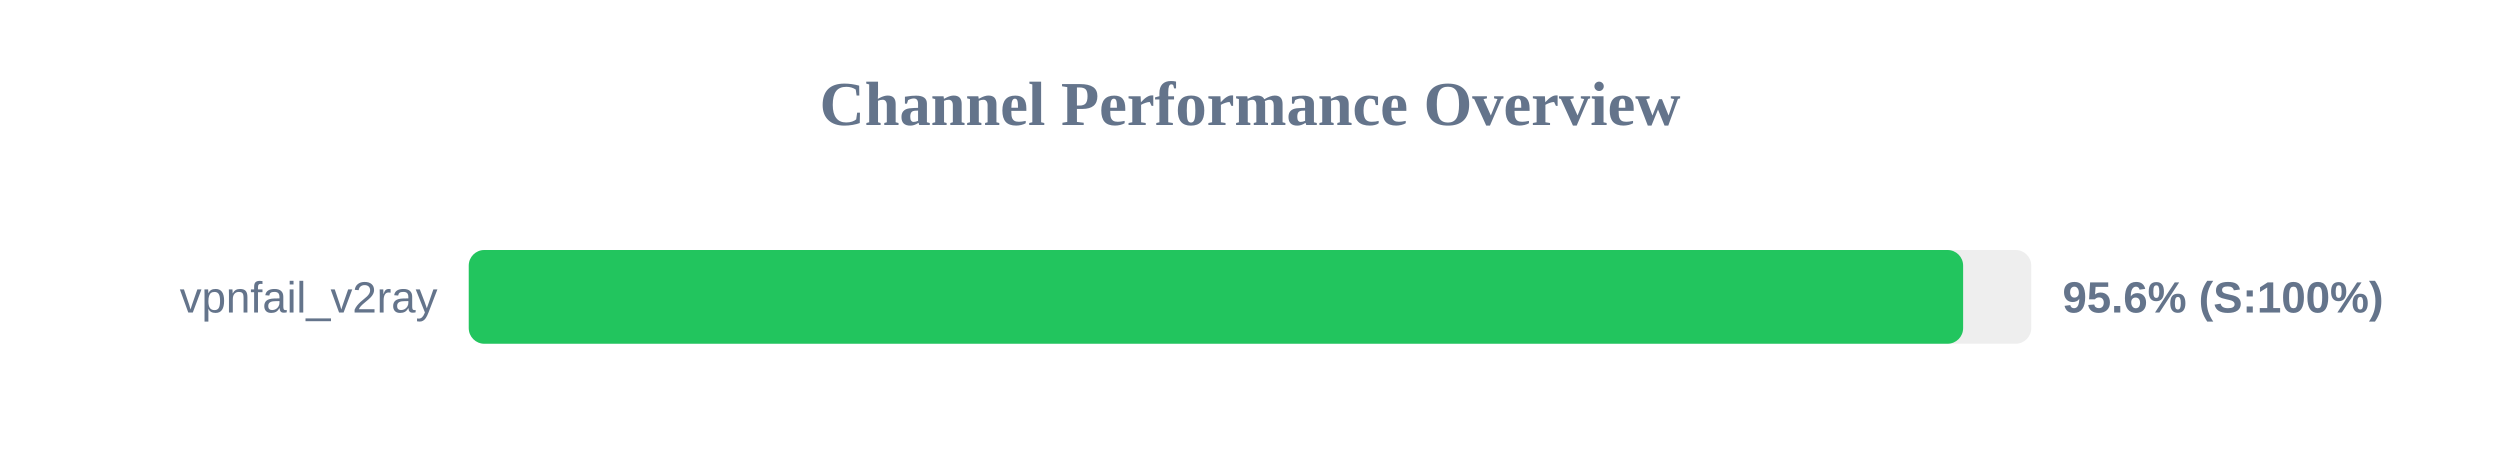
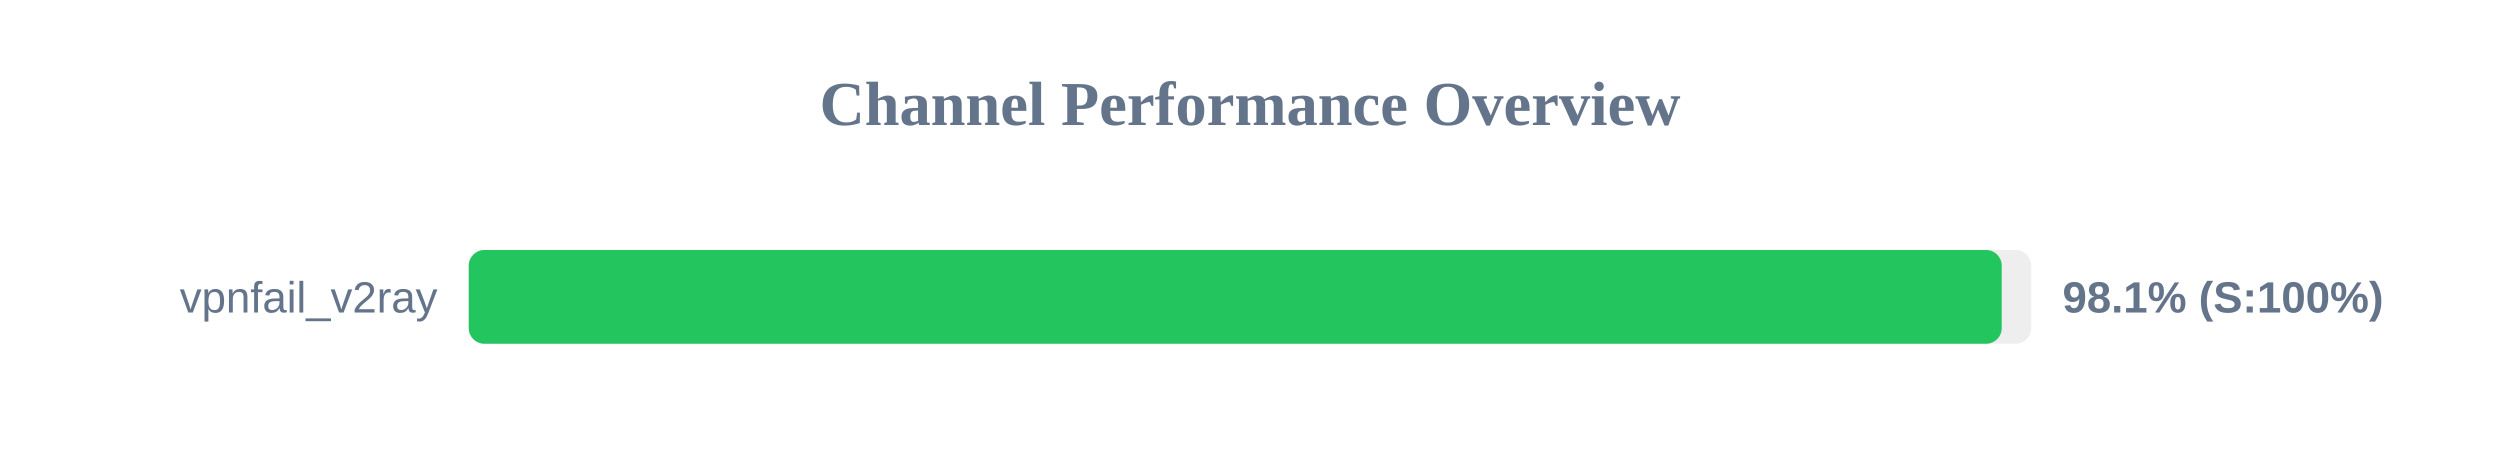
<svg xmlns="http://www.w3.org/2000/svg" width="800" height="150" version="1.1">
  <style>
        .row { font: 14px Arial; fill: #64748b; }
        .score { font: bold 14px Arial; fill: #64748b; }
    </style>
  <text x="400" y="40" text-anchor="middle" font-size="20px" font-weight="bold" fill="#64748b">Channel Performance Overview</text>
  <rect x="150" y="80" width="500" height="30" fill="#eee" rx="5" />
-   <rect x="150" y="80" width="478.2" height="30" fill="#22c55e" rx="5" />
+   <rect x="150" y="80" width="490.55" height="30" fill="#22c55e" rx="5" />
  <text x="140" y="100" text-anchor="end" class="row">vpnfail_v2ray</text>
-   <text x="660" y="100" text-anchor="start" class="score">95.6% (S:100%)</text>
+   <text x="660" y="100" text-anchor="start" class="score">98.1% (S:100%)</text>
</svg>
